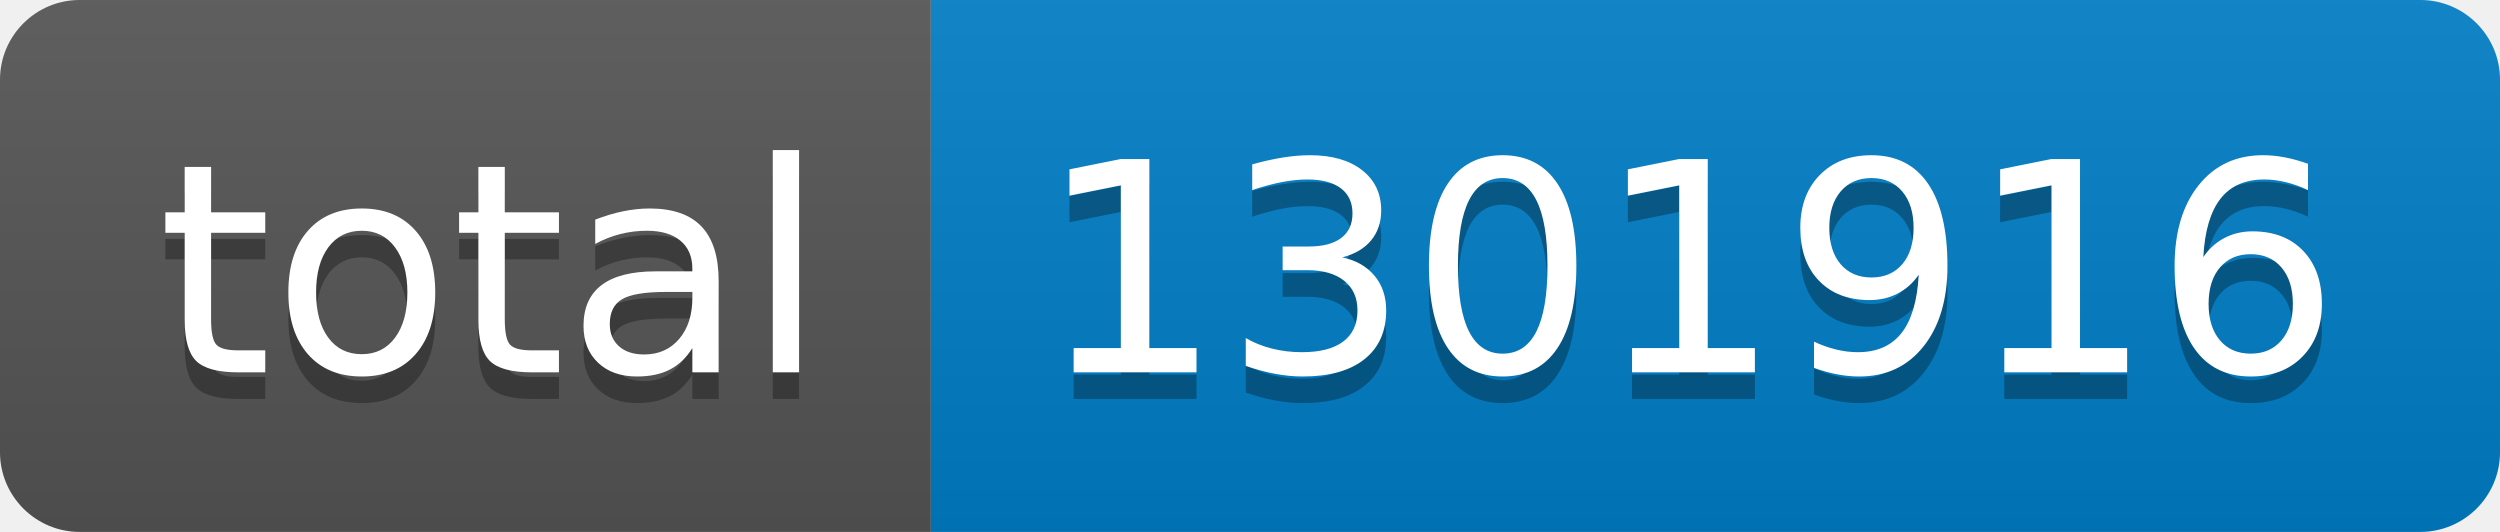
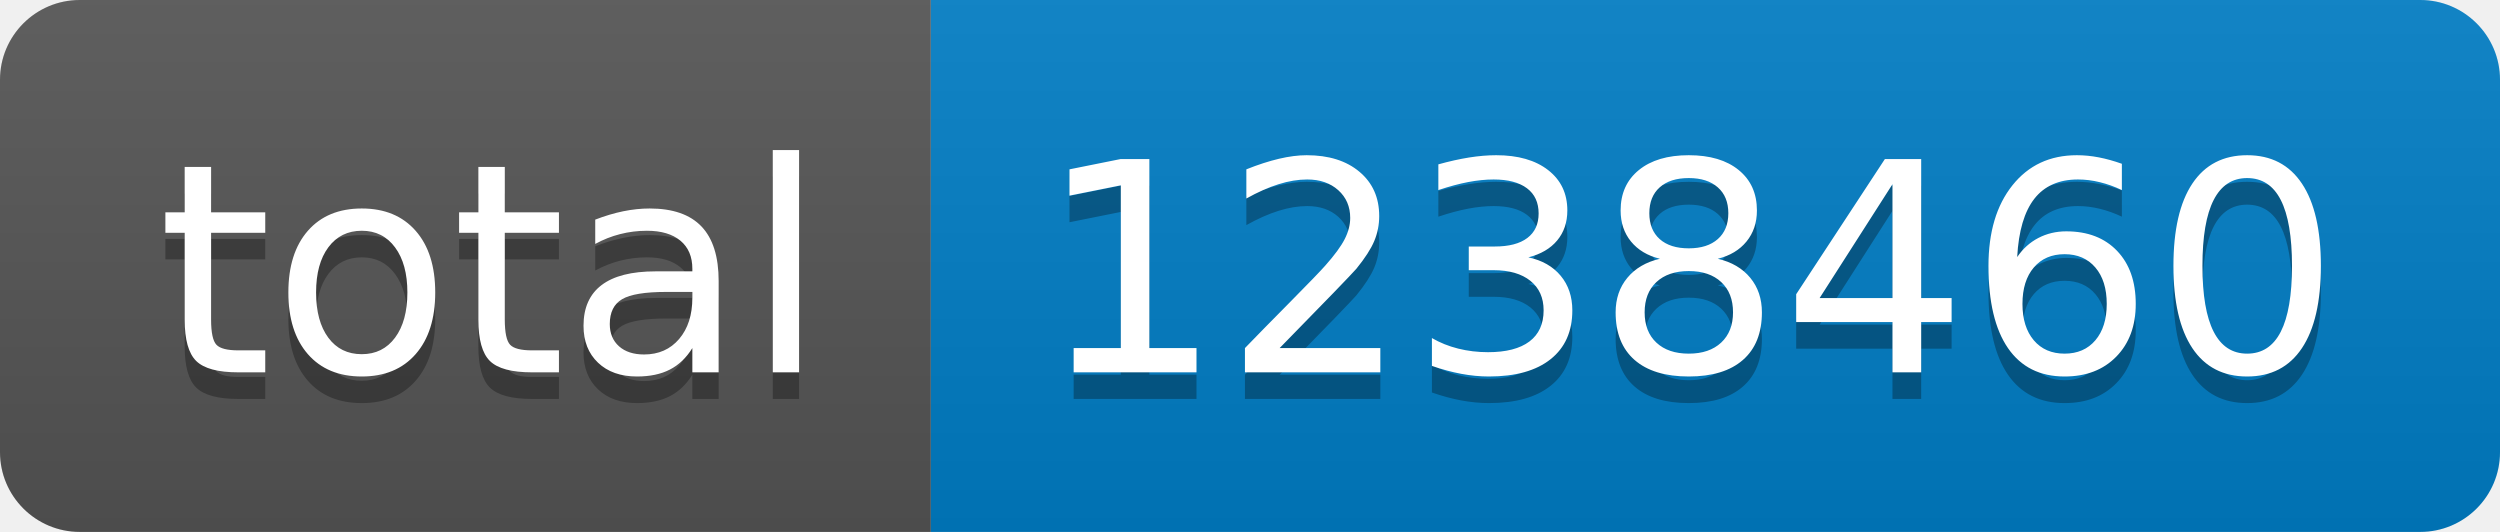
- <svg xmlns="http://www.w3.org/2000/svg" width="94" height="20" role="img" aria-label="total: 1301916">
+ <svg xmlns="http://www.w3.org/2000/svg" width="94" height="20" role="img" aria-label="total: 1238460">
  <linearGradient id="s" x2="0" y2="100%">
    <stop offset="0" stop-color="#bbb" stop-opacity=".1" />
    <stop offset="1" stop-opacity=".1" />
  </linearGradient>
  <clipPath id="r">
    <rect width="94" height="20" rx="3" fill="#fff" />
  </clipPath>
  <g clip-path="url(#r)">
    <rect width="35" height="20" fill="#555" />
    <rect x="35" width="59" height="20" fill="#007ec6" />
    <rect width="94" height="20" fill="url(#s)" />
  </g>
  <g fill="#fff" text-anchor="middle" font-family="Verdana,Geneva,DejaVu Sans,sans-serif" text-rendering="geometricPrecision" font-size="110">
    <text aria-hidden="true" x="185" y="150" fill="#010101" fill-opacity=".3" transform="scale(.1)" textLength="250">total</text>
    <text x="185" y="140" transform="scale(.1)" fill="#fff" textLength="250">total</text>
-     <text aria-hidden="true" x="635" y="150" fill="#010101" fill-opacity=".3" transform="scale(.1)" textLength="490">1301916</text>
-     <text x="635" y="140" transform="scale(.1)" fill="#fff" textLength="490">1301916</text>
+     <text aria-hidden="true" x="635" y="150" fill="#010101" fill-opacity=".3" transform="scale(.1)" textLength="490">1238460</text>
+     <text x="635" y="140" transform="scale(.1)" fill="#fff" textLength="490">1238460</text>
  </g>
</svg>
